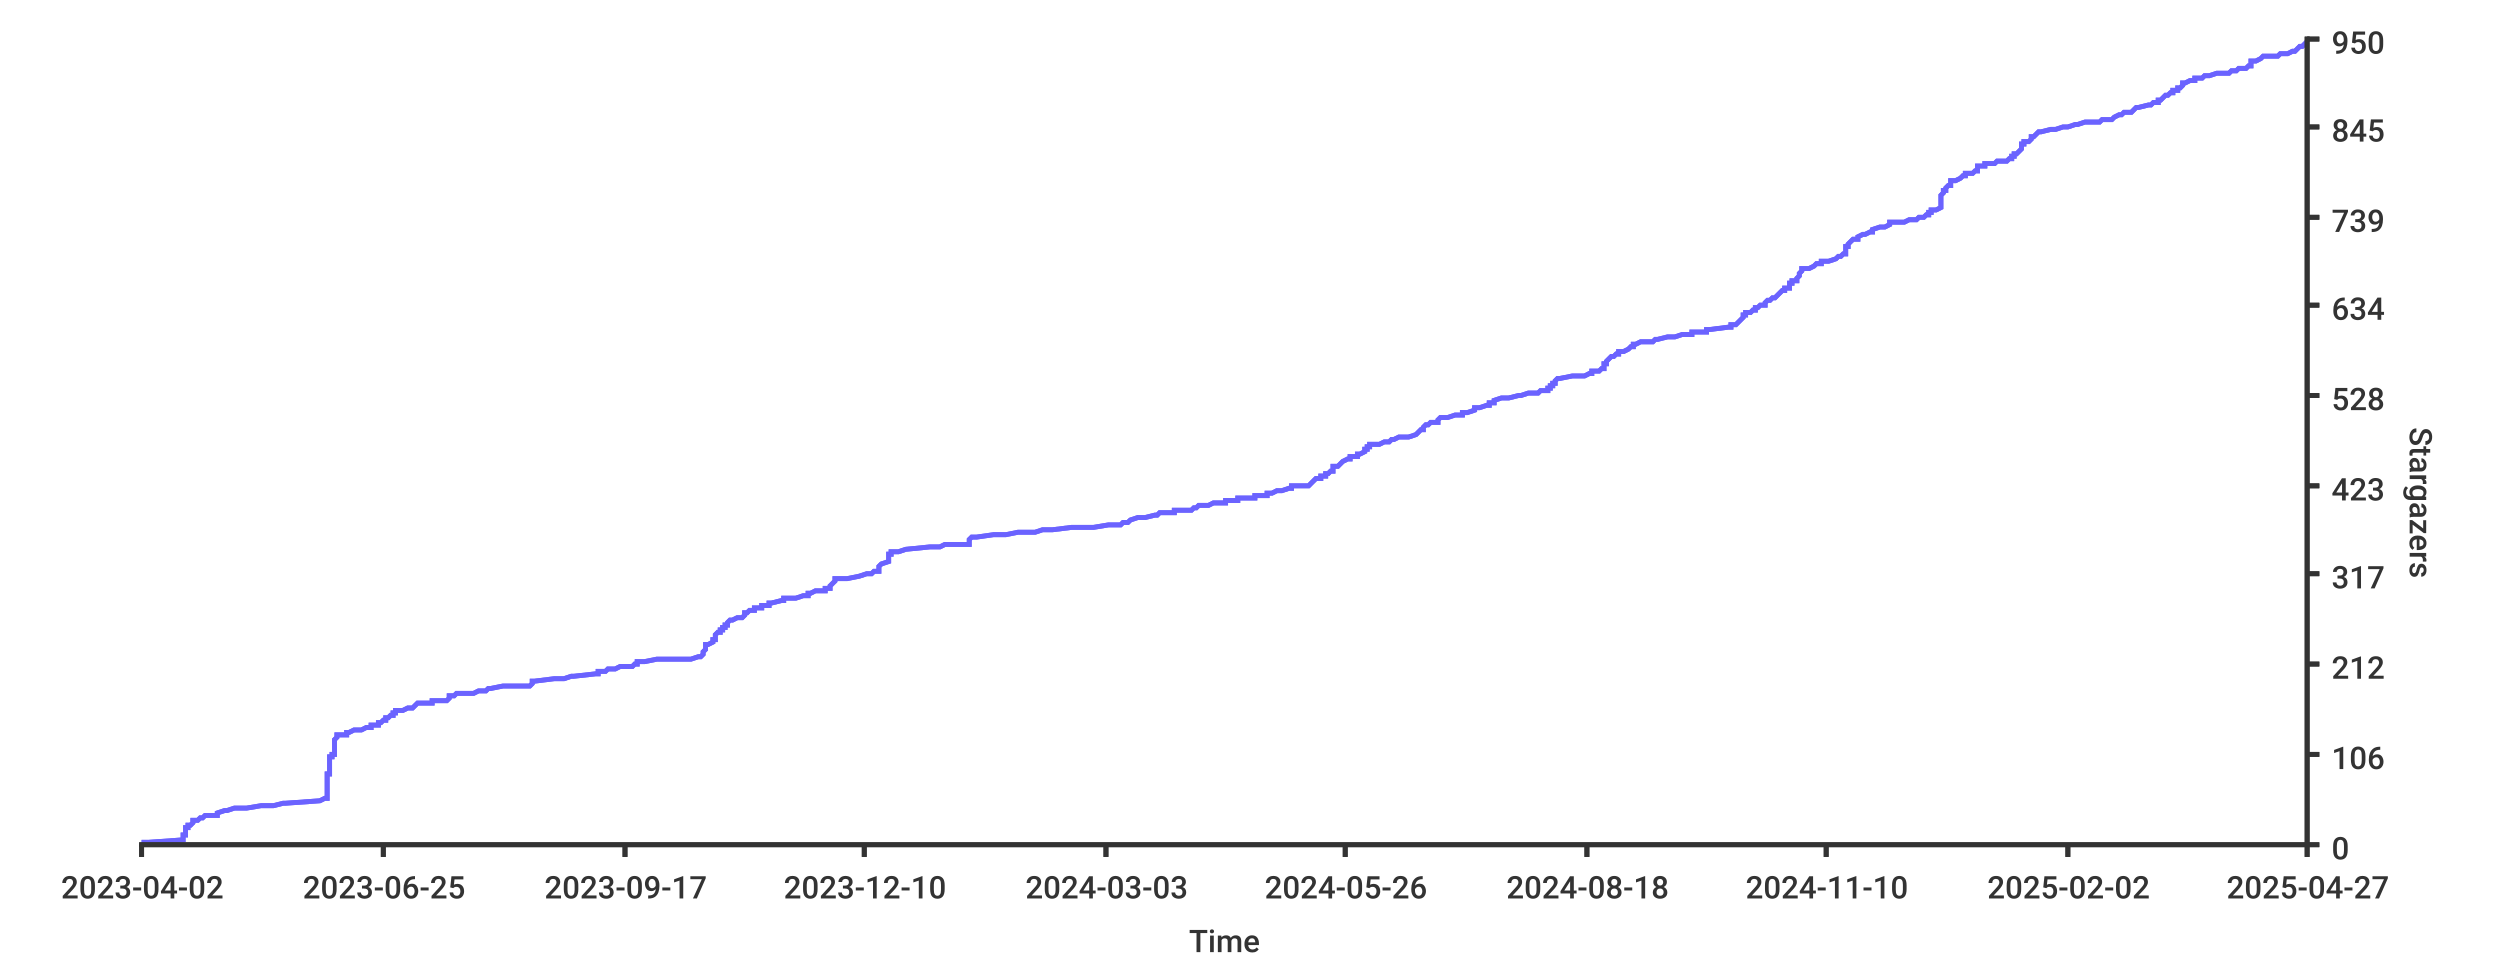
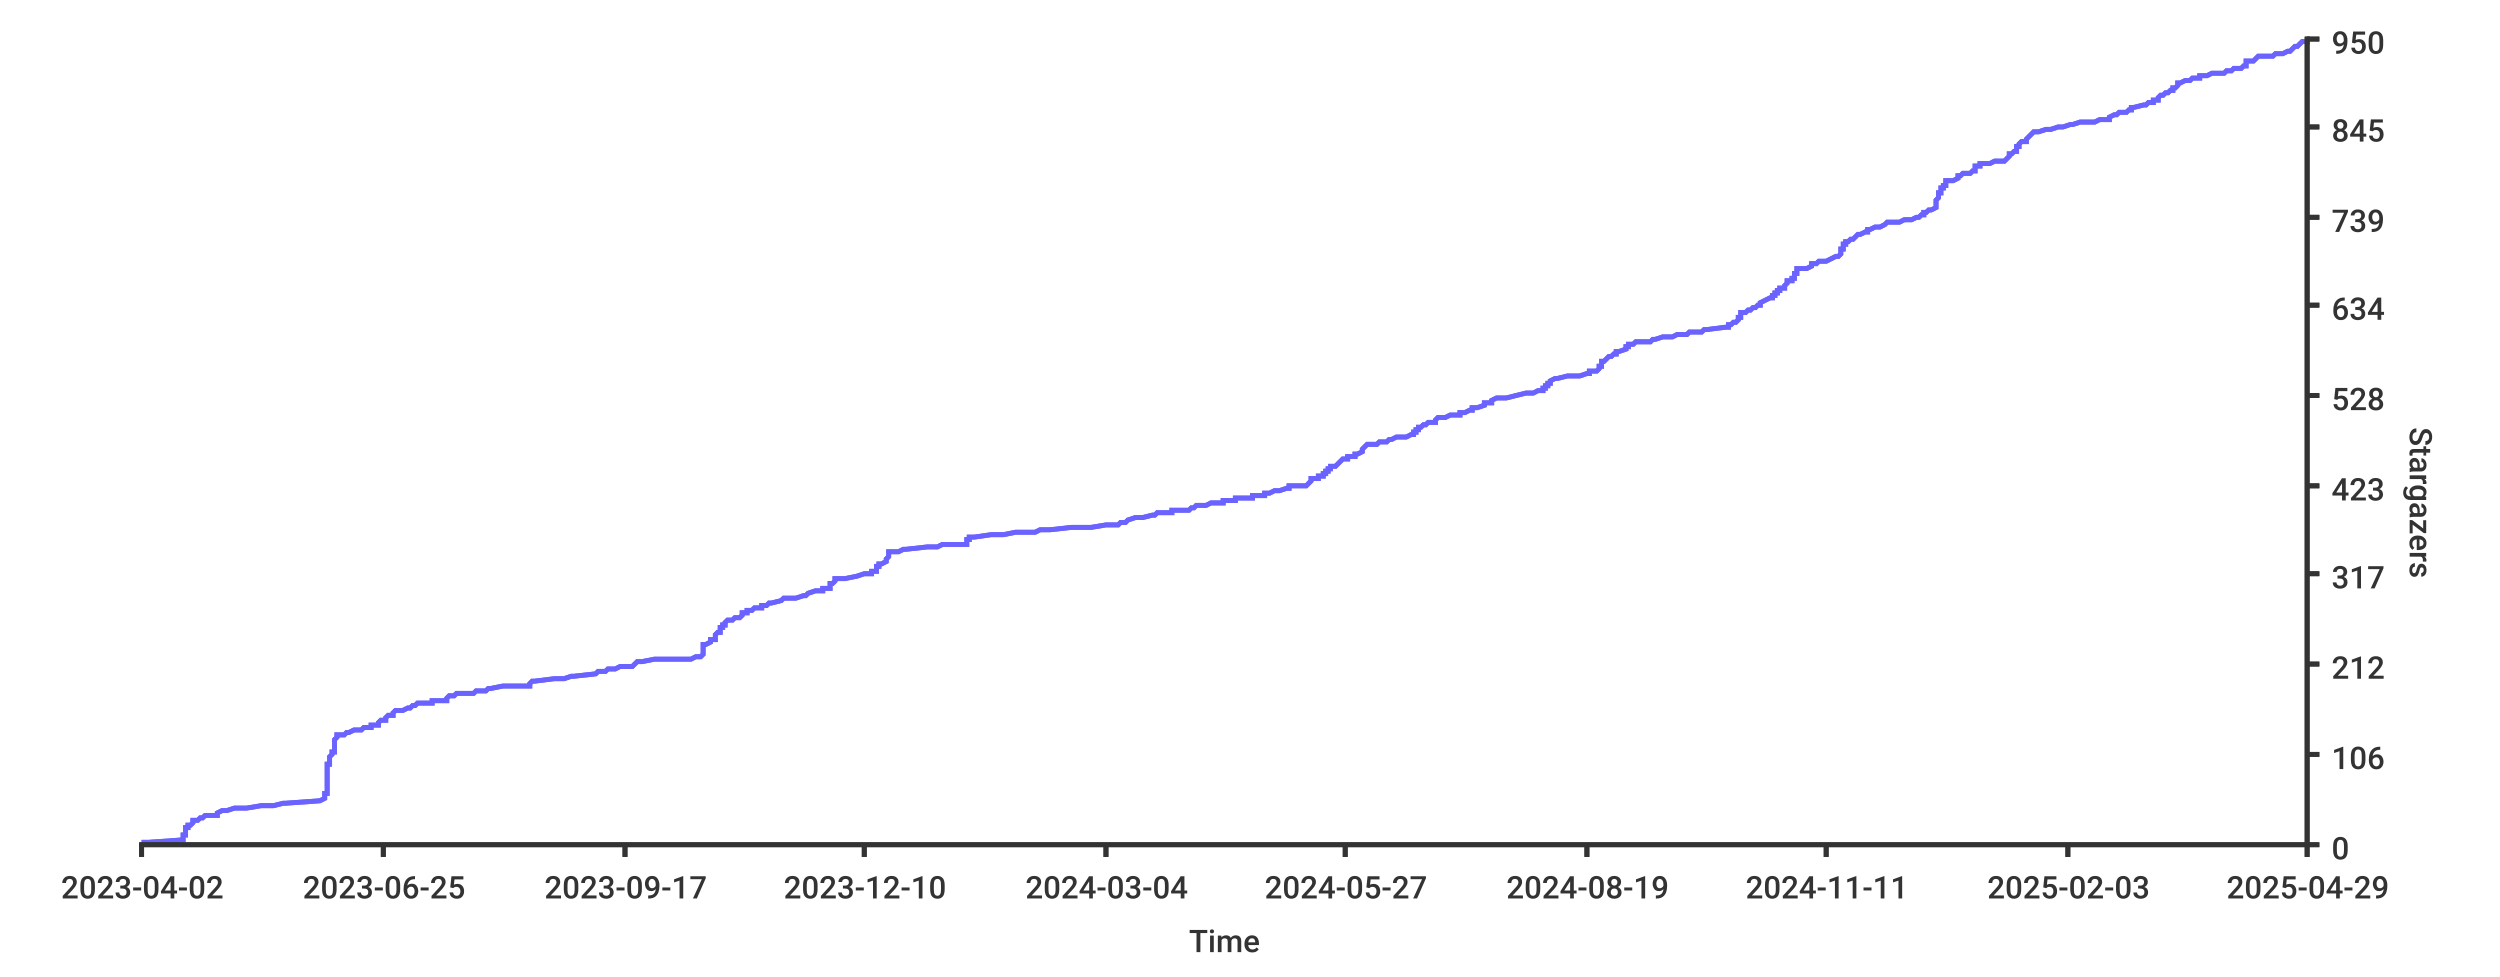
- <svg xmlns="http://www.w3.org/2000/svg" height="400px" width="1024px">
+ <svg xmlns="http://www.w3.org/2000/svg" width="1024px" height="400px">
  <style type="text/css">
path { fill: none; stroke: rgb(51,51,51); }
path.series { stroke: #6b63ff; }
rect.background { fill: rgb(255,255,255); stroke: none; }

text {
	stroke-width: 0;
	stroke: none;
	fill: rgba(51,51,51,1.0);
	font-size: 12.8px;
	font-family: 'Roboto Medium', sans-serif;
}
</style>
-   <rect y="0" width="1024px" height="400px" class="background" rx="8" x="0" />
-   <rect y="0" width="1024px" height="400px" class="background" rx="8" x="0" />
-   <path stroke-width="2" class="series" d="M 58 345 L 61 345 L 75 344 L 75 344 L 75 344 L 75 343 L 75 343 L 75 343 L 75 342 L 75 342 L 76 342 L 76 341 L 76 341 L 76 341 L 76 340 L 76 340 L 76 340 L 76 339 L 76 339 L 77 339 L 77 338 L 77 338 L 78 338 L 79 337 L 79 337 L 79 336 L 80 336 L 81 336 L 82 335 L 82 335 L 83 335 L 84 334 L 89 334 L 89 334 L 89 333 L 89 333 L 89 333 L 92 332 L 93 332 L 93 332 L 96 331 L 99 331 L 101 331 L 107 330 L 109 330 L 112 330 L 116 329 L 117 329 L 131 328 L 131 328 L 131 328 L 133 327 L 134 327 L 134 327 L 134 326 L 134 326 L 134 326 L 134 325 L 134 325 L 134 325 L 134 324 L 134 324 L 134 324 L 134 323 L 134 323 L 134 323 L 134 322 L 134 322 L 134 322 L 134 321 L 134 321 L 134 320 L 134 320 L 134 320 L 134 319 L 134 319 L 134 319 L 134 318 L 134 318 L 134 318 L 134 317 L 135 317 L 135 317 L 135 316 L 135 316 L 135 316 L 135 315 L 135 315 L 135 315 L 135 314 L 135 314 L 135 314 L 135 313 L 135 313 L 135 313 L 135 312 L 135 312 L 135 311 L 135 311 L 135 311 L 135 310 L 136 310 L 136 310 L 136 309 L 136 309 L 137 309 L 137 308 L 137 308 L 137 308 L 137 307 L 137 307 L 137 307 L 137 306 L 137 306 L 137 306 L 137 305 L 137 305 L 137 305 L 137 304 L 137 304 L 137 303 L 137 303 L 137 303 L 138 302 L 138 302 L 138 302 L 138 301 L 141 301 L 142 301 L 142 300 L 143 300 L 143 300 L 145 299 L 147 299 L 148 299 L 150 298 L 150 298 L 152 298 L 152 297 L 153 297 L 155 297 L 155 296 L 156 296 L 157 295 L 157 295 L 158 295 L 158 294 L 158 294 L 159 294 L 160 293 L 161 293 L 161 293 L 161 292 L 162 292 L 162 292 L 162 291 L 164 291 L 165 291 L 167 290 L 168 290 L 169 290 L 170 289 L 170 289 L 170 289 L 171 288 L 177 288 L 177 287 L 178 287 L 183 287 L 184 286 L 184 286 L 184 286 L 184 285 L 185 285 L 186 285 L 187 284 L 188 284 L 194 284 L 196 283 L 197 283 L 199 283 L 200 282 L 201 282 L 201 282 L 206 281 L 211 281 L 217 281 L 218 280 L 218 280 L 218 280 L 218 279 L 219 279 L 227 278 L 231 278 L 231 278 L 234 277 L 235 277 L 235 277 L 244 276 L 244 276 L 245 276 L 245 275 L 246 275 L 248 275 L 249 274 L 251 274 L 252 274 L 254 273 L 259 273 L 259 273 L 260 272 L 260 272 L 261 272 L 261 271 L 264 271 L 269 270 L 279 270 L 283 270 L 286 269 L 286 269 L 287 269 L 288 268 L 288 268 L 288 268 L 288 267 L 288 267 L 288 267 L 289 266 L 289 266 L 289 266 L 289 265 L 289 265 L 289 265 L 289 264 L 289 264 L 290 264 L 292 263 L 292 263 L 292 262 L 292 262 L 293 262 L 293 261 L 293 261 L 293 261 L 293 260 L 293 260 L 293 260 L 294 259 L 295 259 L 295 259 L 295 258 L 295 258 L 296 258 L 296 257 L 296 257 L 297 257 L 297 256 L 297 256 L 298 256 L 298 255 L 298 255 L 299 254 L 300 254 L 300 254 L 302 253 L 304 253 L 304 253 L 305 252 L 305 252 L 305 252 L 305 251 L 305 251 L 306 251 L 307 250 L 309 250 L 309 250 L 309 249 L 311 249 L 312 249 L 312 248 L 315 248 L 315 248 L 315 247 L 316 247 L 316 247 L 320 246 L 321 246 L 321 245 L 325 245 L 326 245 L 329 244 L 330 244 L 331 244 L 331 243 L 332 243 L 332 243 L 334 242 L 336 242 L 338 242 L 338 241 L 339 241 L 340 241 L 340 240 L 340 240 L 340 240 L 341 239 L 341 239 L 341 239 L 342 238 L 342 238 L 342 237 L 343 237 L 347 237 L 352 236 L 352 236 L 352 236 L 355 235 L 357 235 L 357 235 L 358 234 L 359 234 L 360 234 L 360 233 L 360 233 L 360 233 L 360 232 L 360 232 L 360 232 L 361 231 L 361 231 L 361 231 L 364 230 L 364 230 L 364 229 L 364 229 L 364 229 L 364 228 L 364 228 L 364 228 L 364 227 L 364 227 L 365 227 L 365 226 L 365 226 L 368 226 L 371 225 L 371 225 L 371 225 L 381 224 L 382 224 L 385 224 L 387 223 L 395 223 L 397 223 L 397 222 L 397 222 L 397 221 L 397 221 L 397 221 L 398 220 L 399 220 L 400 220 L 407 219 L 409 219 L 412 219 L 417 218 L 421 218 L 424 218 L 427 217 L 431 217 L 431 217 L 439 216 L 448 216 L 448 216 L 454 215 L 454 215 L 459 215 L 460 214 L 462 214 L 462 214 L 463 213 L 463 213 L 466 212 L 467 212 L 469 212 L 473 211 L 473 211 L 474 211 L 475 210 L 478 210 L 481 210 L 481 209 L 485 209 L 488 209 L 489 208 L 489 208 L 490 208 L 491 207 L 492 207 L 495 207 L 497 206 L 500 206 L 502 206 L 502 205 L 507 205 L 507 204 L 510 204 L 514 204 L 514 203 L 519 203 L 519 203 L 519 202 L 521 202 L 521 202 L 523 201 L 523 201 L 525 201 L 528 200 L 529 200 L 529 200 L 529 199 L 536 199 L 536 199 L 537 198 L 537 198 L 537 198 L 538 197 L 538 197 L 539 196 L 539 196 L 541 196 L 541 195 L 542 195 L 543 195 L 543 194 L 544 194 L 544 194 L 545 193 L 545 193 L 546 193 L 546 192 L 546 192 L 546 192 L 546 191 L 547 191 L 548 191 L 549 190 L 549 190 L 549 190 L 550 189 L 550 189 L 552 188 L 553 188 L 553 188 L 553 187 L 555 187 L 556 187 L 556 186 L 556 186 L 557 186 L 559 185 L 559 185 L 559 185 L 559 184 L 559 184 L 560 184 L 560 183 L 560 183 L 561 183 L 561 182 L 564 182 L 565 182 L 567 181 L 567 181 L 569 181 L 570 180 L 571 180 L 573 179 L 575 179 L 577 179 L 580 178 L 580 178 L 580 178 L 581 177 L 581 177 L 581 177 L 582 176 L 582 176 L 583 176 L 583 175 L 583 175 L 583 175 L 584 174 L 585 174 L 585 174 L 586 173 L 586 173 L 589 173 L 589 172 L 589 172 L 590 171 L 591 171 L 593 171 L 596 170 L 599 170 L 599 170 L 599 169 L 599 169 L 601 169 L 604 168 L 604 168 L 604 168 L 604 167 L 605 167 L 606 167 L 609 166 L 610 166 L 610 166 L 610 165 L 611 165 L 612 165 L 612 164 L 612 164 L 615 163 L 618 163 L 618 163 L 622 162 L 622 162 L 623 162 L 626 161 L 627 161 L 630 161 L 631 160 L 633 160 L 634 160 L 634 159 L 634 159 L 635 159 L 635 158 L 635 158 L 636 158 L 636 157 L 636 157 L 637 157 L 637 156 L 637 156 L 638 155 L 639 155 L 639 155 L 644 154 L 644 154 L 649 154 L 651 153 L 651 153 L 652 153 L 652 152 L 655 152 L 655 152 L 656 151 L 656 151 L 657 151 L 657 150 L 657 150 L 657 150 L 657 149 L 658 149 L 658 149 L 658 148 L 658 148 L 658 148 L 659 147 L 659 147 L 660 146 L 661 146 L 661 146 L 662 145 L 663 145 L 663 145 L 663 144 L 664 144 L 665 144 L 667 143 L 667 143 L 667 143 L 668 142 L 668 142 L 669 142 L 669 141 L 669 141 L 670 141 L 672 140 L 674 140 L 677 140 L 678 139 L 679 139 L 683 138 L 686 138 L 686 138 L 689 137 L 693 137 L 693 137 L 693 136 L 698 136 L 699 136 L 699 135 L 700 135 L 700 135 L 708 134 L 709 134 L 709 134 L 709 133 L 710 133 L 711 133 L 712 132 L 712 132 L 712 132 L 713 131 L 713 131 L 714 130 L 714 130 L 714 130 L 714 129 L 714 129 L 715 129 L 715 128 L 715 128 L 717 128 L 718 127 L 719 127 L 719 127 L 719 126 L 720 126 L 720 126 L 721 125 L 722 125 L 723 125 L 723 124 L 723 124 L 723 124 L 724 123 L 725 123 L 726 122 L 726 122 L 727 122 L 728 121 L 728 121 L 728 121 L 729 120 L 729 120 L 729 120 L 730 119 L 730 119 L 731 119 L 731 118 L 732 118 L 733 118 L 733 117 L 733 117 L 733 117 L 733 116 L 734 116 L 734 116 L 734 115 L 735 115 L 736 115 L 736 114 L 736 114 L 737 113 L 737 113 L 737 113 L 737 112 L 737 112 L 737 112 L 738 111 L 738 111 L 738 111 L 738 110 L 740 110 L 741 110 L 743 109 L 743 109 L 743 109 L 744 108 L 745 108 L 746 108 L 746 107 L 747 107 L 749 107 L 752 106 L 752 106 L 753 105 L 754 105 L 754 105 L 755 104 L 755 104 L 756 104 L 756 103 L 756 103 L 756 103 L 756 102 L 756 102 L 756 102 L 756 101 L 757 101 L 757 101 L 757 100 L 757 100 L 757 100 L 758 99 L 758 99 L 758 99 L 759 98 L 761 98 L 761 97 L 761 97 L 761 97 L 763 96 L 763 96 L 764 96 L 766 95 L 767 95 L 767 95 L 767 94 L 767 94 L 767 94 L 770 93 L 772 93 L 772 93 L 774 92 L 774 92 L 774 92 L 774 91 L 775 91 L 780 91 L 782 90 L 785 90 L 786 89 L 787 89 L 788 89 L 789 88 L 789 88 L 790 88 L 790 87 L 790 87 L 791 87 L 791 86 L 792 86 L 793 86 L 795 85 L 795 85 L 795 85 L 795 84 L 795 84 L 795 84 L 795 83 L 795 83 L 795 83 L 795 82 L 795 82 L 795 82 L 795 81 L 795 81 L 795 80 L 795 80 L 795 80 L 796 79 L 796 79 L 796 79 L 796 78 L 797 78 L 797 78 L 797 77 L 797 77 L 797 77 L 798 76 L 799 76 L 799 76 L 799 75 L 799 75 L 799 75 L 799 74 L 800 74 L 801 74 L 803 73 L 803 73 L 804 72 L 805 72 L 805 72 L 805 71 L 806 71 L 808 71 L 809 70 L 810 70 L 810 70 L 810 69 L 810 69 L 810 69 L 810 68 L 810 68 L 813 68 L 813 67 L 813 67 L 817 67 L 818 66 L 820 66 L 822 66 L 823 65 L 824 65 L 824 64 L 824 64 L 825 64 L 825 63 L 825 63 L 826 63 L 827 62 L 827 62 L 827 62 L 828 61 L 828 61 L 828 61 L 828 60 L 828 60 L 828 60 L 828 59 L 829 59 L 829 59 L 829 58 L 831 58 L 831 58 L 832 57 L 832 57 L 832 56 L 833 56 L 833 56 L 834 55 L 834 55 L 834 55 L 835 54 L 835 54 L 836 54 L 840 53 L 841 53 L 842 53 L 845 52 L 846 52 L 847 52 L 850 51 L 850 51 L 851 51 L 854 50 L 859 50 L 860 50 L 861 49 L 863 49 L 865 49 L 866 48 L 866 48 L 868 47 L 868 47 L 869 47 L 870 46 L 872 46 L 873 46 L 874 45 L 874 45 L 874 45 L 875 44 L 875 44 L 876 44 L 880 43 L 880 43 L 881 43 L 882 42 L 882 42 L 884 42 L 884 41 L 885 41 L 885 41 L 886 40 L 886 40 L 887 39 L 888 39 L 888 39 L 889 38 L 890 38 L 890 38 L 890 37 L 891 37 L 892 37 L 892 36 L 892 36 L 893 36 L 894 35 L 894 35 L 894 35 L 894 34 L 894 34 L 895 34 L 897 33 L 898 33 L 899 33 L 899 32 L 902 32 L 903 31 L 905 31 L 905 31 L 908 30 L 910 30 L 913 30 L 914 29 L 915 29 L 916 29 L 917 28 L 920 28 L 920 28 L 921 27 L 922 27 L 922 27 L 922 26 L 922 26 L 922 26 L 922 25 L 923 25 L 924 25 L 926 24 L 926 24 L 927 23 L 927 23 L 933 23 L 934 22 L 935 22 L 937 22 L 939 21 L 940 21 L 940 21 L 941 20 L 941 20 L 941 20 L 942 19 L 943 19 L 943 19 L 944 18 L 944 18 L 944 18 L 945 17 L 945 17" />
-   <path stroke-width="2" class="series" d="M 58 345 L 61 345 L 75 344 L 75 344 L 75 344 L 75 343 L 75 343 L 75 343 L 75 342 L 75 342 L 76 342 L 76 341 L 76 341 L 76 341 L 76 340 L 76 340 L 76 340 L 76 339 L 76 339 L 77 339 L 77 338 L 77 338 L 78 338 L 79 337 L 79 337 L 79 336 L 80 336 L 81 336 L 82 335 L 82 335 L 83 335 L 84 334 L 89 334 L 89 334 L 89 333 L 89 333 L 89 333 L 92 332 L 93 332 L 93 332 L 96 331 L 99 331 L 101 331 L 107 330 L 109 330 L 112 330 L 116 329 L 117 329 L 131 328 L 131 328 L 131 328 L 133 327 L 134 327 L 134 327 L 134 326 L 134 326 L 134 326 L 134 325 L 134 325 L 134 325 L 134 324 L 134 324 L 134 324 L 134 323 L 134 323 L 134 323 L 134 322 L 134 322 L 134 322 L 134 321 L 134 321 L 134 320 L 134 320 L 134 320 L 134 319 L 134 319 L 134 319 L 134 318 L 134 318 L 134 318 L 134 317 L 135 317 L 135 317 L 135 316 L 135 316 L 135 316 L 135 315 L 135 315 L 135 315 L 135 314 L 135 314 L 135 314 L 135 313 L 135 313 L 135 313 L 135 312 L 135 312 L 135 311 L 135 311 L 135 311 L 135 310 L 136 310 L 136 310 L 136 309 L 136 309 L 137 309 L 137 308 L 137 308 L 137 308 L 137 307 L 137 307 L 137 307 L 137 306 L 137 306 L 137 306 L 137 305 L 137 305 L 137 305 L 137 304 L 137 304 L 137 303 L 137 303 L 137 303 L 138 302 L 138 302 L 138 302 L 138 301 L 141 301 L 142 301 L 142 300 L 143 300 L 143 300 L 145 299 L 147 299 L 148 299 L 150 298 L 150 298 L 152 298 L 152 297 L 153 297 L 155 297 L 155 296 L 156 296 L 157 295 L 157 295 L 158 295 L 158 294 L 158 294 L 159 294 L 160 293 L 161 293 L 161 293 L 161 292 L 162 292 L 162 292 L 162 291 L 164 291 L 165 291 L 167 290 L 168 290 L 169 290 L 170 289 L 170 289 L 170 289 L 171 288 L 177 288 L 177 287 L 178 287 L 183 287 L 184 286 L 184 286 L 184 286 L 184 285 L 185 285 L 186 285 L 187 284 L 188 284 L 194 284 L 196 283 L 197 283 L 199 283 L 200 282 L 201 282 L 201 282 L 206 281 L 211 281 L 217 281 L 218 280 L 218 280 L 218 280 L 218 279 L 219 279 L 227 278 L 231 278 L 231 278 L 234 277 L 235 277 L 235 277 L 244 276 L 244 276 L 245 276 L 245 275 L 246 275 L 248 275 L 249 274 L 251 274 L 252 274 L 254 273 L 259 273 L 259 273 L 260 272 L 260 272 L 261 272 L 261 271 L 264 271 L 269 270 L 279 270 L 283 270 L 286 269 L 286 269 L 287 269 L 288 268 L 288 268 L 288 268 L 288 267 L 288 267 L 288 267 L 289 266 L 289 266 L 289 266 L 289 265 L 289 265 L 289 265 L 289 264 L 289 264 L 290 264 L 292 263 L 292 263 L 292 262 L 292 262 L 293 262 L 293 261 L 293 261 L 293 261 L 293 260 L 293 260 L 293 260 L 294 259 L 295 259 L 295 259 L 295 258 L 295 258 L 296 258 L 296 257 L 296 257 L 297 257 L 297 256 L 297 256 L 298 256 L 298 255 L 298 255 L 299 254 L 300 254 L 300 254 L 302 253 L 304 253 L 304 253 L 305 252 L 305 252 L 305 252 L 305 251 L 305 251 L 306 251 L 307 250 L 309 250 L 309 250 L 309 249 L 311 249 L 312 249 L 312 248 L 315 248 L 315 248 L 315 247 L 316 247 L 316 247 L 320 246 L 321 246 L 321 245 L 325 245 L 326 245 L 329 244 L 330 244 L 331 244 L 331 243 L 332 243 L 332 243 L 334 242 L 336 242 L 338 242 L 338 241 L 339 241 L 340 241 L 340 240 L 340 240 L 340 240 L 341 239 L 341 239 L 341 239 L 342 238 L 342 238 L 342 237 L 343 237 L 347 237 L 352 236 L 352 236 L 352 236 L 355 235 L 357 235 L 357 235 L 358 234 L 359 234 L 360 234 L 360 233 L 360 233 L 360 233 L 360 232 L 360 232 L 360 232 L 361 231 L 361 231 L 361 231 L 364 230 L 364 230 L 364 229 L 364 229 L 364 229 L 364 228 L 364 228 L 364 228 L 364 227 L 364 227 L 365 227 L 365 226 L 365 226 L 368 226 L 371 225 L 371 225 L 371 225 L 381 224 L 382 224 L 385 224 L 387 223 L 395 223 L 397 223 L 397 222 L 397 222 L 397 221 L 397 221 L 397 221 L 398 220 L 399 220 L 400 220 L 407 219 L 409 219 L 412 219 L 417 218 L 421 218 L 424 218 L 427 217 L 431 217 L 431 217 L 439 216 L 448 216 L 448 216 L 454 215 L 454 215 L 459 215 L 460 214 L 462 214 L 462 214 L 463 213 L 463 213 L 466 212 L 467 212 L 469 212 L 473 211 L 473 211 L 474 211 L 475 210 L 478 210 L 481 210 L 481 209 L 485 209 L 488 209 L 489 208 L 489 208 L 490 208 L 491 207 L 492 207 L 495 207 L 497 206 L 500 206 L 502 206 L 502 205 L 507 205 L 507 204 L 510 204 L 514 204 L 514 203 L 519 203 L 519 203 L 519 202 L 521 202 L 521 202 L 523 201 L 523 201 L 525 201 L 528 200 L 529 200 L 529 200 L 529 199 L 536 199 L 536 199 L 537 198 L 537 198 L 537 198 L 538 197 L 538 197 L 539 196 L 539 196 L 541 196 L 541 195 L 542 195 L 543 195 L 543 194 L 544 194 L 544 194 L 545 193 L 545 193 L 546 193 L 546 192 L 546 192 L 546 192 L 546 191 L 547 191 L 548 191 L 549 190 L 549 190 L 549 190 L 550 189 L 550 189 L 552 188 L 553 188 L 553 188 L 553 187 L 555 187 L 556 187 L 556 186 L 556 186 L 557 186 L 559 185 L 559 185 L 559 185 L 559 184 L 559 184 L 560 184 L 560 183 L 560 183 L 561 183 L 561 182 L 564 182 L 565 182 L 567 181 L 567 181 L 569 181 L 570 180 L 571 180 L 573 179 L 575 179 L 577 179 L 580 178 L 580 178 L 580 178 L 581 177 L 581 177 L 581 177 L 582 176 L 582 176 L 583 176 L 583 175 L 583 175 L 583 175 L 584 174 L 585 174 L 585 174 L 586 173 L 586 173 L 589 173 L 589 172 L 589 172 L 590 171 L 591 171 L 593 171 L 596 170 L 599 170 L 599 170 L 599 169 L 599 169 L 601 169 L 604 168 L 604 168 L 604 168 L 604 167 L 605 167 L 606 167 L 609 166 L 610 166 L 610 166 L 610 165 L 611 165 L 612 165 L 612 164 L 612 164 L 615 163 L 618 163 L 618 163 L 622 162 L 622 162 L 623 162 L 626 161 L 627 161 L 630 161 L 631 160 L 633 160 L 634 160 L 634 159 L 634 159 L 635 159 L 635 158 L 635 158 L 636 158 L 636 157 L 636 157 L 637 157 L 637 156 L 637 156 L 638 155 L 639 155 L 639 155 L 644 154 L 644 154 L 649 154 L 651 153 L 651 153 L 652 153 L 652 152 L 655 152 L 655 152 L 656 151 L 656 151 L 657 151 L 657 150 L 657 150 L 657 150 L 657 149 L 658 149 L 658 149 L 658 148 L 658 148 L 658 148 L 659 147 L 659 147 L 660 146 L 661 146 L 661 146 L 662 145 L 663 145 L 663 145 L 663 144 L 664 144 L 665 144 L 667 143 L 667 143 L 667 143 L 668 142 L 668 142 L 669 142 L 669 141 L 669 141 L 670 141 L 672 140 L 674 140 L 677 140 L 678 139 L 679 139 L 683 138 L 686 138 L 686 138 L 689 137 L 693 137 L 693 137 L 693 136 L 698 136 L 699 136 L 699 135 L 700 135 L 700 135 L 708 134 L 709 134 L 709 134 L 709 133 L 710 133 L 711 133 L 712 132 L 712 132 L 712 132 L 713 131 L 713 131 L 714 130 L 714 130 L 714 130 L 714 129 L 714 129 L 715 129 L 715 128 L 715 128 L 717 128 L 718 127 L 719 127 L 719 127 L 719 126 L 720 126 L 720 126 L 721 125 L 722 125 L 723 125 L 723 124 L 723 124 L 723 124 L 724 123 L 725 123 L 726 122 L 726 122 L 727 122 L 728 121 L 728 121 L 728 121 L 729 120 L 729 120 L 729 120 L 730 119 L 730 119 L 731 119 L 731 118 L 732 118 L 733 118 L 733 117 L 733 117 L 733 117 L 733 116 L 734 116 L 734 116 L 734 115 L 735 115 L 736 115 L 736 114 L 736 114 L 737 113 L 737 113 L 737 113 L 737 112 L 737 112 L 737 112 L 738 111 L 738 111 L 738 111 L 738 110 L 740 110 L 741 110 L 743 109 L 743 109 L 743 109 L 744 108 L 745 108 L 746 108 L 746 107 L 747 107 L 749 107 L 752 106 L 752 106 L 753 105 L 754 105 L 754 105 L 755 104 L 755 104 L 756 104 L 756 103 L 756 103 L 756 103 L 756 102 L 756 102 L 756 102 L 756 101 L 757 101 L 757 101 L 757 100 L 757 100 L 757 100 L 758 99 L 758 99 L 758 99 L 759 98 L 761 98 L 761 97 L 761 97 L 761 97 L 763 96 L 763 96 L 764 96 L 766 95 L 767 95 L 767 95 L 767 94 L 767 94 L 767 94 L 770 93 L 772 93 L 772 93 L 774 92 L 774 92 L 774 92 L 774 91 L 775 91 L 780 91 L 782 90 L 785 90 L 786 89 L 787 89 L 788 89 L 789 88 L 789 88 L 790 88 L 790 87 L 790 87 L 791 87 L 791 86 L 792 86 L 793 86 L 795 85 L 795 85 L 795 85 L 795 84 L 795 84 L 795 84 L 795 83 L 795 83 L 795 83 L 795 82 L 795 82 L 795 82 L 795 81 L 795 81 L 795 80 L 795 80 L 795 80 L 796 79 L 796 79 L 796 79 L 796 78 L 797 78 L 797 78 L 797 77 L 797 77 L 797 77 L 798 76 L 799 76 L 799 76 L 799 75 L 799 75 L 799 75 L 799 74 L 800 74 L 801 74 L 803 73 L 803 73 L 804 72 L 805 72 L 805 72 L 805 71 L 806 71 L 808 71 L 809 70 L 810 70 L 810 70 L 810 69 L 810 69 L 810 69 L 810 68 L 810 68 L 813 68 L 813 67 L 813 67 L 817 67 L 818 66 L 820 66 L 822 66 L 823 65 L 824 65 L 824 64 L 824 64 L 825 64 L 825 63 L 825 63 L 826 63 L 827 62 L 827 62 L 827 62 L 828 61 L 828 61 L 828 61 L 828 60 L 828 60 L 828 60 L 828 59 L 829 59 L 829 59 L 829 58 L 831 58 L 831 58 L 832 57 L 832 57 L 832 56 L 833 56 L 833 56 L 834 55 L 834 55 L 834 55 L 835 54 L 835 54 L 836 54 L 840 53 L 841 53 L 842 53 L 845 52 L 846 52 L 847 52 L 850 51 L 850 51 L 851 51 L 854 50 L 859 50 L 860 50 L 861 49 L 863 49 L 865 49 L 866 48 L 866 48 L 868 47 L 868 47 L 869 47 L 870 46 L 872 46 L 873 46 L 874 45 L 874 45 L 874 45 L 875 44 L 875 44 L 876 44 L 880 43 L 880 43 L 881 43 L 882 42 L 882 42 L 884 42 L 884 41 L 885 41 L 885 41 L 886 40 L 886 40 L 887 39 L 888 39 L 888 39 L 889 38 L 890 38 L 890 38 L 890 37 L 891 37 L 892 37 L 892 36 L 892 36 L 893 36 L 894 35 L 894 35 L 894 35 L 894 34 L 894 34 L 895 34 L 897 33 L 898 33 L 899 33 L 899 32 L 902 32 L 903 31 L 905 31 L 905 31 L 908 30 L 910 30 L 913 30 L 914 29 L 915 29 L 916 29 L 917 28 L 920 28 L 920 28 L 921 27 L 922 27 L 922 27 L 922 26 L 922 26 L 922 26 L 922 25 L 923 25 L 924 25 L 926 24 L 926 24 L 927 23 L 927 23 L 933 23 L 934 22 L 935 22 L 937 22 L 939 21 L 940 21 L 940 21 L 941 20 L 941 20 L 941 20 L 942 19 L 943 19 L 943 19 L 944 18 L 944 18 L 944 18 L 945 17 L 945 17" />
+   <rect rx="8" x="0" y="0" width="1024px" height="400px" class="background" />
+   <rect x="0" y="0" width="1024px" height="400px" class="background" rx="8" />
+   <path stroke-width="2" class="series" d="M 58 345 L 61 345 L 75 344 L 75 344 L 75 344 L 75 343 L 75 343 L 75 343 L 75 342 L 75 342 L 76 342 L 76 341 L 76 341 L 76 341 L 76 340 L 76 340 L 76 340 L 76 339 L 76 339 L 77 339 L 77 338 L 77 338 L 78 338 L 79 337 L 79 337 L 79 336 L 80 336 L 81 336 L 82 335 L 82 335 L 83 335 L 84 334 L 89 334 L 89 334 L 89 333 L 89 333 L 89 333 L 91 332 L 93 332 L 93 332 L 96 331 L 99 331 L 101 331 L 107 330 L 109 330 L 112 330 L 116 329 L 117 329 L 131 328 L 131 328 L 131 328 L 133 327 L 133 327 L 133 327 L 133 326 L 133 326 L 133 326 L 133 325 L 134 325 L 134 325 L 134 324 L 134 324 L 134 324 L 134 323 L 134 323 L 134 323 L 134 322 L 134 322 L 134 322 L 134 321 L 134 321 L 134 320 L 134 320 L 134 320 L 134 319 L 134 319 L 134 319 L 134 318 L 134 318 L 134 318 L 134 317 L 134 317 L 134 317 L 134 316 L 134 316 L 134 316 L 134 315 L 134 315 L 134 315 L 134 314 L 134 314 L 134 314 L 134 313 L 134 313 L 135 313 L 135 312 L 135 312 L 135 311 L 135 311 L 135 311 L 135 310 L 135 310 L 135 310 L 136 309 L 136 309 L 136 309 L 136 308 L 137 308 L 137 308 L 137 307 L 137 307 L 137 307 L 137 306 L 137 306 L 137 306 L 137 305 L 137 305 L 137 305 L 137 304 L 137 304 L 137 303 L 137 303 L 137 303 L 138 302 L 138 302 L 138 302 L 138 301 L 141 301 L 141 301 L 142 300 L 143 300 L 143 300 L 145 299 L 147 299 L 148 299 L 149 298 L 150 298 L 152 298 L 152 297 L 152 297 L 155 297 L 155 296 L 155 296 L 156 295 L 157 295 L 158 295 L 158 294 L 158 294 L 158 294 L 159 293 L 161 293 L 161 293 L 161 292 L 161 292 L 161 292 L 162 291 L 164 291 L 165 291 L 167 290 L 168 290 L 168 290 L 169 289 L 169 289 L 170 289 L 171 288 L 177 288 L 177 287 L 178 287 L 183 287 L 183 286 L 183 286 L 183 286 L 184 285 L 184 285 L 186 285 L 187 284 L 187 284 L 194 284 L 195 283 L 197 283 L 199 283 L 200 282 L 200 282 L 201 282 L 206 281 L 211 281 L 217 281 L 217 280 L 217 280 L 217 280 L 218 279 L 219 279 L 227 278 L 231 278 L 231 278 L 234 277 L 234 277 L 235 277 L 244 276 L 244 276 L 244 276 L 245 275 L 246 275 L 248 275 L 249 274 L 251 274 L 252 274 L 254 273 L 259 273 L 259 273 L 260 272 L 260 272 L 260 272 L 261 271 L 263 271 L 268 270 L 279 270 L 283 270 L 285 269 L 285 269 L 287 269 L 288 268 L 288 268 L 288 268 L 288 267 L 288 267 L 288 267 L 288 266 L 288 266 L 288 266 L 288 265 L 288 265 L 288 265 L 288 264 L 289 264 L 289 264 L 291 263 L 291 263 L 291 262 L 291 262 L 293 262 L 293 261 L 293 261 L 293 261 L 293 260 L 293 260 L 293 260 L 294 259 L 294 259 L 295 259 L 295 258 L 295 258 L 295 258 L 295 257 L 296 257 L 296 257 L 296 256 L 296 256 L 297 256 L 297 255 L 297 255 L 298 254 L 299 254 L 300 254 L 301 253 L 303 253 L 303 253 L 304 252 L 304 252 L 304 252 L 304 251 L 304 251 L 306 251 L 306 250 L 308 250 L 308 250 L 309 249 L 310 249 L 312 249 L 312 248 L 314 248 L 314 248 L 315 247 L 316 247 L 316 247 L 320 246 L 320 246 L 321 245 L 324 245 L 326 245 L 329 244 L 330 244 L 330 244 L 331 243 L 331 243 L 331 243 L 334 242 L 336 242 L 337 242 L 337 241 L 338 241 L 340 241 L 340 240 L 340 240 L 340 240 L 340 239 L 340 239 L 341 239 L 342 238 L 342 238 L 342 237 L 343 237 L 346 237 L 351 236 L 351 236 L 351 236 L 354 235 L 356 235 L 357 235 L 357 234 L 358 234 L 359 234 L 359 233 L 359 233 L 359 233 L 359 232 L 360 232 L 360 232 L 360 231 L 360 231 L 361 231 L 363 230 L 363 230 L 363 229 L 363 229 L 363 229 L 364 228 L 364 228 L 364 228 L 364 227 L 364 227 L 364 227 L 364 226 L 364 226 L 368 226 L 370 225 L 370 225 L 371 225 L 380 224 L 381 224 L 384 224 L 386 223 L 394 223 L 396 223 L 396 222 L 396 222 L 396 221 L 397 221 L 397 221 L 397 220 L 398 220 L 399 220 L 406 219 L 408 219 L 411 219 L 416 218 L 420 218 L 424 218 L 426 217 L 430 217 L 430 217 L 439 216 L 447 216 L 447 216 L 453 215 L 453 215 L 458 215 L 459 214 L 461 214 L 461 214 L 462 213 L 462 213 L 465 212 L 466 212 L 468 212 L 472 211 L 472 211 L 473 211 L 474 210 L 477 210 L 480 210 L 480 209 L 484 209 L 487 209 L 488 208 L 488 208 L 489 208 L 490 207 L 491 207 L 494 207 L 496 206 L 499 206 L 501 206 L 501 205 L 506 205 L 506 204 L 509 204 L 513 204 L 513 203 L 518 203 L 518 203 L 518 202 L 520 202 L 520 202 L 522 201 L 522 201 L 524 201 L 527 200 L 527 200 L 528 200 L 528 199 L 535 199 L 535 199 L 536 198 L 536 198 L 536 198 L 537 197 L 537 197 L 537 196 L 538 196 L 540 196 L 540 195 L 541 195 L 542 195 L 542 194 L 543 194 L 543 194 L 543 193 L 544 193 L 544 193 L 544 192 L 545 192 L 545 192 L 545 191 L 546 191 L 547 191 L 548 190 L 548 190 L 548 190 L 549 189 L 549 189 L 550 188 L 552 188 L 552 188 L 552 187 L 553 187 L 555 187 L 555 186 L 555 186 L 556 186 L 558 185 L 558 185 L 558 185 L 558 184 L 558 184 L 558 184 L 559 183 L 559 183 L 559 183 L 560 182 L 563 182 L 564 182 L 565 181 L 566 181 L 568 181 L 569 180 L 570 180 L 572 179 L 574 179 L 576 179 L 578 178 L 579 178 L 579 178 L 579 177 L 580 177 L 580 177 L 580 176 L 580 176 L 581 176 L 581 175 L 582 175 L 582 175 L 583 174 L 584 174 L 584 174 L 585 173 L 585 173 L 588 173 L 588 172 L 588 172 L 589 171 L 590 171 L 592 171 L 594 170 L 598 170 L 598 170 L 598 169 L 598 169 L 600 169 L 602 168 L 603 168 L 603 168 L 603 167 L 603 167 L 605 167 L 608 166 L 608 166 L 608 166 L 608 165 L 610 165 L 611 165 L 611 164 L 611 164 L 613 163 L 617 163 L 617 163 L 621 162 L 621 162 L 621 162 L 625 161 L 626 161 L 628 161 L 630 160 L 631 160 L 632 160 L 632 159 L 633 159 L 633 159 L 633 158 L 633 158 L 634 158 L 634 157 L 635 157 L 635 157 L 635 156 L 635 156 L 637 155 L 638 155 L 638 155 L 642 154 L 643 154 L 647 154 L 650 153 L 650 153 L 651 153 L 651 152 L 653 152 L 654 152 L 655 151 L 655 151 L 655 151 L 655 150 L 655 150 L 656 150 L 656 149 L 656 149 L 656 149 L 656 148 L 656 148 L 657 148 L 658 147 L 658 147 L 659 146 L 659 146 L 660 146 L 661 145 L 661 145 L 662 145 L 662 144 L 662 144 L 663 144 L 666 143 L 666 143 L 666 143 L 666 142 L 666 142 L 667 142 L 667 141 L 667 141 L 669 141 L 670 140 L 673 140 L 676 140 L 677 139 L 678 139 L 681 138 L 685 138 L 685 138 L 687 137 L 691 137 L 691 137 L 692 136 L 696 136 L 697 136 L 698 135 L 699 135 L 699 135 L 707 134 L 707 134 L 708 134 L 708 133 L 709 133 L 709 133 L 710 132 L 711 132 L 711 132 L 712 131 L 712 131 L 712 130 L 713 130 L 713 130 L 713 129 L 713 129 L 713 129 L 713 128 L 713 128 L 715 128 L 716 127 L 717 127 L 717 127 L 718 126 L 718 126 L 719 126 L 720 125 L 720 125 L 721 125 L 721 124 L 721 124 L 721 124 L 723 123 L 723 123 L 725 122 L 725 122 L 726 122 L 726 121 L 727 121 L 727 121 L 727 120 L 727 120 L 728 120 L 728 119 L 728 119 L 729 119 L 729 118 L 731 118 L 731 118 L 731 117 L 731 117 L 731 117 L 732 116 L 732 116 L 732 116 L 732 115 L 734 115 L 734 115 L 734 114 L 735 114 L 735 113 L 735 113 L 735 113 L 735 112 L 735 112 L 736 112 L 736 111 L 736 111 L 736 111 L 736 110 L 739 110 L 740 110 L 742 109 L 742 109 L 742 109 L 742 108 L 743 108 L 744 108 L 745 107 L 745 107 L 748 107 L 750 106 L 750 106 L 752 105 L 753 105 L 753 105 L 754 104 L 754 104 L 754 104 L 754 103 L 754 103 L 754 103 L 754 102 L 754 102 L 755 102 L 755 101 L 755 101 L 755 101 L 755 100 L 755 100 L 756 100 L 756 99 L 756 99 L 757 99 L 758 98 L 759 98 L 760 97 L 760 97 L 760 97 L 761 96 L 761 96 L 762 96 L 764 95 L 765 95 L 765 95 L 765 94 L 766 94 L 766 94 L 768 93 L 770 93 L 770 93 L 772 92 L 772 92 L 772 92 L 773 91 L 773 91 L 778 91 L 780 90 L 783 90 L 785 89 L 785 89 L 786 89 L 787 88 L 788 88 L 788 88 L 788 87 L 789 87 L 789 87 L 790 86 L 790 86 L 791 86 L 793 85 L 793 85 L 793 85 L 793 84 L 793 84 L 793 84 L 793 83 L 793 83 L 793 83 L 793 82 L 793 82 L 793 82 L 794 81 L 794 81 L 794 80 L 794 80 L 794 80 L 794 79 L 795 79 L 795 79 L 795 78 L 795 78 L 795 78 L 795 77 L 796 77 L 796 77 L 796 76 L 797 76 L 797 76 L 797 75 L 797 75 L 797 75 L 797 74 L 798 74 L 800 74 L 802 73 L 802 73 L 802 72 L 803 72 L 803 72 L 804 71 L 805 71 L 807 71 L 808 70 L 809 70 L 809 70 L 809 69 L 809 69 L 809 69 L 809 68 L 809 68 L 811 68 L 811 67 L 811 67 L 815 67 L 817 66 L 818 66 L 821 66 L 822 65 L 822 65 L 823 64 L 823 64 L 823 64 L 823 63 L 824 63 L 824 63 L 825 62 L 826 62 L 826 62 L 826 61 L 826 61 L 826 61 L 826 60 L 826 60 L 827 60 L 827 59 L 827 59 L 827 59 L 828 58 L 829 58 L 830 58 L 830 57 L 830 57 L 831 56 L 831 56 L 831 56 L 832 55 L 832 55 L 832 55 L 833 54 L 834 54 L 835 54 L 838 53 L 839 53 L 840 53 L 843 52 L 844 52 L 845 52 L 848 51 L 848 51 L 849 51 L 852 50 L 857 50 L 858 50 L 860 49 L 861 49 L 864 49 L 864 48 L 864 48 L 866 47 L 867 47 L 867 47 L 868 46 L 870 46 L 871 46 L 872 45 L 872 45 L 873 45 L 873 44 L 873 44 L 874 44 L 878 43 L 878 43 L 879 43 L 880 42 L 880 42 L 882 42 L 882 41 L 884 41 L 884 41 L 884 40 L 884 40 L 885 39 L 886 39 L 886 39 L 887 38 L 888 38 L 888 38 L 889 37 L 889 37 L 890 37 L 890 36 L 891 36 L 891 36 L 892 35 L 892 35 L 892 35 L 892 34 L 892 34 L 893 34 L 895 33 L 897 33 L 897 33 L 898 32 L 901 32 L 901 31 L 903 31 L 904 31 L 906 30 L 908 30 L 911 30 L 912 29 L 913 29 L 914 29 L 915 28 L 918 28 L 918 28 L 919 27 L 920 27 L 920 27 L 920 26 L 920 26 L 920 26 L 920 25 L 921 25 L 923 25 L 924 24 L 924 24 L 925 23 L 925 23 L 931 23 L 932 22 L 933 22 L 935 22 L 937 21 L 938 21 L 938 21 L 939 20 L 939 20 L 939 20 L 940 19 L 941 19 L 941 19 L 942 18 L 942 18 L 942 18 L 943 17 L 943 17 L 945 17 L 945 16" />
+   <path stroke-width="2" class="series" d="M 58 345 L 61 345 L 75 344 L 75 344 L 75 344 L 75 343 L 75 343 L 75 343 L 75 342 L 75 342 L 76 342 L 76 341 L 76 341 L 76 341 L 76 340 L 76 340 L 76 340 L 76 339 L 76 339 L 77 339 L 77 338 L 77 338 L 78 338 L 79 337 L 79 337 L 79 336 L 80 336 L 81 336 L 82 335 L 82 335 L 83 335 L 84 334 L 89 334 L 89 334 L 89 333 L 89 333 L 89 333 L 91 332 L 93 332 L 93 332 L 96 331 L 99 331 L 101 331 L 107 330 L 109 330 L 112 330 L 116 329 L 117 329 L 131 328 L 131 328 L 131 328 L 133 327 L 133 327 L 133 327 L 133 326 L 133 326 L 133 326 L 133 325 L 134 325 L 134 325 L 134 324 L 134 324 L 134 324 L 134 323 L 134 323 L 134 323 L 134 322 L 134 322 L 134 322 L 134 321 L 134 321 L 134 320 L 134 320 L 134 320 L 134 319 L 134 319 L 134 319 L 134 318 L 134 318 L 134 318 L 134 317 L 134 317 L 134 317 L 134 316 L 134 316 L 134 316 L 134 315 L 134 315 L 134 315 L 134 314 L 134 314 L 134 314 L 134 313 L 134 313 L 135 313 L 135 312 L 135 312 L 135 311 L 135 311 L 135 311 L 135 310 L 135 310 L 135 310 L 136 309 L 136 309 L 136 309 L 136 308 L 137 308 L 137 308 L 137 307 L 137 307 L 137 307 L 137 306 L 137 306 L 137 306 L 137 305 L 137 305 L 137 305 L 137 304 L 137 304 L 137 303 L 137 303 L 137 303 L 138 302 L 138 302 L 138 302 L 138 301 L 141 301 L 141 301 L 142 300 L 143 300 L 143 300 L 145 299 L 147 299 L 148 299 L 149 298 L 150 298 L 152 298 L 152 297 L 152 297 L 155 297 L 155 296 L 155 296 L 156 295 L 157 295 L 158 295 L 158 294 L 158 294 L 158 294 L 159 293 L 161 293 L 161 293 L 161 292 L 161 292 L 161 292 L 162 291 L 164 291 L 165 291 L 167 290 L 168 290 L 168 290 L 169 289 L 169 289 L 170 289 L 171 288 L 177 288 L 177 287 L 178 287 L 183 287 L 183 286 L 183 286 L 183 286 L 184 285 L 184 285 L 186 285 L 187 284 L 187 284 L 194 284 L 195 283 L 197 283 L 199 283 L 200 282 L 200 282 L 201 282 L 206 281 L 211 281 L 217 281 L 217 280 L 217 280 L 217 280 L 218 279 L 219 279 L 227 278 L 231 278 L 231 278 L 234 277 L 234 277 L 235 277 L 244 276 L 244 276 L 244 276 L 245 275 L 246 275 L 248 275 L 249 274 L 251 274 L 252 274 L 254 273 L 259 273 L 259 273 L 260 272 L 260 272 L 260 272 L 261 271 L 263 271 L 268 270 L 279 270 L 283 270 L 285 269 L 285 269 L 287 269 L 288 268 L 288 268 L 288 268 L 288 267 L 288 267 L 288 267 L 288 266 L 288 266 L 288 266 L 288 265 L 288 265 L 288 265 L 288 264 L 289 264 L 289 264 L 291 263 L 291 263 L 291 262 L 291 262 L 293 262 L 293 261 L 293 261 L 293 261 L 293 260 L 293 260 L 293 260 L 294 259 L 294 259 L 295 259 L 295 258 L 295 258 L 295 258 L 295 257 L 296 257 L 296 257 L 296 256 L 296 256 L 297 256 L 297 255 L 297 255 L 298 254 L 299 254 L 300 254 L 301 253 L 303 253 L 303 253 L 304 252 L 304 252 L 304 252 L 304 251 L 304 251 L 306 251 L 306 250 L 308 250 L 308 250 L 309 249 L 310 249 L 312 249 L 312 248 L 314 248 L 314 248 L 315 247 L 316 247 L 316 247 L 320 246 L 320 246 L 321 245 L 324 245 L 326 245 L 329 244 L 330 244 L 330 244 L 331 243 L 331 243 L 331 243 L 334 242 L 336 242 L 337 242 L 337 241 L 338 241 L 340 241 L 340 240 L 340 240 L 340 240 L 340 239 L 340 239 L 341 239 L 342 238 L 342 238 L 342 237 L 343 237 L 346 237 L 351 236 L 351 236 L 351 236 L 354 235 L 356 235 L 357 235 L 357 234 L 358 234 L 359 234 L 359 233 L 359 233 L 359 233 L 359 232 L 360 232 L 360 232 L 360 231 L 360 231 L 361 231 L 363 230 L 363 230 L 363 229 L 363 229 L 363 229 L 364 228 L 364 228 L 364 228 L 364 227 L 364 227 L 364 227 L 364 226 L 364 226 L 368 226 L 370 225 L 370 225 L 371 225 L 380 224 L 381 224 L 384 224 L 386 223 L 394 223 L 396 223 L 396 222 L 396 222 L 396 221 L 397 221 L 397 221 L 397 220 L 398 220 L 399 220 L 406 219 L 408 219 L 411 219 L 416 218 L 420 218 L 424 218 L 426 217 L 430 217 L 430 217 L 439 216 L 447 216 L 447 216 L 453 215 L 453 215 L 458 215 L 459 214 L 461 214 L 461 214 L 462 213 L 462 213 L 465 212 L 466 212 L 468 212 L 472 211 L 472 211 L 473 211 L 474 210 L 477 210 L 480 210 L 480 209 L 484 209 L 487 209 L 488 208 L 488 208 L 489 208 L 490 207 L 491 207 L 494 207 L 496 206 L 499 206 L 501 206 L 501 205 L 506 205 L 506 204 L 509 204 L 513 204 L 513 203 L 518 203 L 518 203 L 518 202 L 520 202 L 520 202 L 522 201 L 522 201 L 524 201 L 527 200 L 527 200 L 528 200 L 528 199 L 535 199 L 535 199 L 536 198 L 536 198 L 536 198 L 537 197 L 537 197 L 537 196 L 538 196 L 540 196 L 540 195 L 541 195 L 542 195 L 542 194 L 543 194 L 543 194 L 543 193 L 544 193 L 544 193 L 544 192 L 545 192 L 545 192 L 545 191 L 546 191 L 547 191 L 548 190 L 548 190 L 548 190 L 549 189 L 549 189 L 550 188 L 552 188 L 552 188 L 552 187 L 553 187 L 555 187 L 555 186 L 555 186 L 556 186 L 558 185 L 558 185 L 558 185 L 558 184 L 558 184 L 558 184 L 559 183 L 559 183 L 559 183 L 560 182 L 563 182 L 564 182 L 565 181 L 566 181 L 568 181 L 569 180 L 570 180 L 572 179 L 574 179 L 576 179 L 578 178 L 579 178 L 579 178 L 579 177 L 580 177 L 580 177 L 580 176 L 580 176 L 581 176 L 581 175 L 582 175 L 582 175 L 583 174 L 584 174 L 584 174 L 585 173 L 585 173 L 588 173 L 588 172 L 588 172 L 589 171 L 590 171 L 592 171 L 594 170 L 598 170 L 598 170 L 598 169 L 598 169 L 600 169 L 602 168 L 603 168 L 603 168 L 603 167 L 603 167 L 605 167 L 608 166 L 608 166 L 608 166 L 608 165 L 610 165 L 611 165 L 611 164 L 611 164 L 613 163 L 617 163 L 617 163 L 621 162 L 621 162 L 621 162 L 625 161 L 626 161 L 628 161 L 630 160 L 631 160 L 632 160 L 632 159 L 633 159 L 633 159 L 633 158 L 633 158 L 634 158 L 634 157 L 635 157 L 635 157 L 635 156 L 635 156 L 637 155 L 638 155 L 638 155 L 642 154 L 643 154 L 647 154 L 650 153 L 650 153 L 651 153 L 651 152 L 653 152 L 654 152 L 655 151 L 655 151 L 655 151 L 655 150 L 655 150 L 656 150 L 656 149 L 656 149 L 656 149 L 656 148 L 656 148 L 657 148 L 658 147 L 658 147 L 659 146 L 659 146 L 660 146 L 661 145 L 661 145 L 662 145 L 662 144 L 662 144 L 663 144 L 666 143 L 666 143 L 666 143 L 666 142 L 666 142 L 667 142 L 667 141 L 667 141 L 669 141 L 670 140 L 673 140 L 676 140 L 677 139 L 678 139 L 681 138 L 685 138 L 685 138 L 687 137 L 691 137 L 691 137 L 692 136 L 696 136 L 697 136 L 698 135 L 699 135 L 699 135 L 707 134 L 707 134 L 708 134 L 708 133 L 709 133 L 709 133 L 710 132 L 711 132 L 711 132 L 712 131 L 712 131 L 712 130 L 713 130 L 713 130 L 713 129 L 713 129 L 713 129 L 713 128 L 713 128 L 715 128 L 716 127 L 717 127 L 717 127 L 718 126 L 718 126 L 719 126 L 720 125 L 720 125 L 721 125 L 721 124 L 721 124 L 721 124 L 723 123 L 723 123 L 725 122 L 725 122 L 726 122 L 726 121 L 727 121 L 727 121 L 727 120 L 727 120 L 728 120 L 728 119 L 728 119 L 729 119 L 729 118 L 731 118 L 731 118 L 731 117 L 731 117 L 731 117 L 732 116 L 732 116 L 732 116 L 732 115 L 734 115 L 734 115 L 734 114 L 735 114 L 735 113 L 735 113 L 735 113 L 735 112 L 735 112 L 736 112 L 736 111 L 736 111 L 736 111 L 736 110 L 739 110 L 740 110 L 742 109 L 742 109 L 742 109 L 742 108 L 743 108 L 744 108 L 745 107 L 745 107 L 748 107 L 750 106 L 750 106 L 752 105 L 753 105 L 753 105 L 754 104 L 754 104 L 754 104 L 754 103 L 754 103 L 754 103 L 754 102 L 754 102 L 755 102 L 755 101 L 755 101 L 755 101 L 755 100 L 755 100 L 756 100 L 756 99 L 756 99 L 757 99 L 758 98 L 759 98 L 760 97 L 760 97 L 760 97 L 761 96 L 761 96 L 762 96 L 764 95 L 765 95 L 765 95 L 765 94 L 766 94 L 766 94 L 768 93 L 770 93 L 770 93 L 772 92 L 772 92 L 772 92 L 773 91 L 773 91 L 778 91 L 780 90 L 783 90 L 785 89 L 785 89 L 786 89 L 787 88 L 788 88 L 788 88 L 788 87 L 789 87 L 789 87 L 790 86 L 790 86 L 791 86 L 793 85 L 793 85 L 793 85 L 793 84 L 793 84 L 793 84 L 793 83 L 793 83 L 793 83 L 793 82 L 793 82 L 793 82 L 794 81 L 794 81 L 794 80 L 794 80 L 794 80 L 794 79 L 795 79 L 795 79 L 795 78 L 795 78 L 795 78 L 795 77 L 796 77 L 796 77 L 796 76 L 797 76 L 797 76 L 797 75 L 797 75 L 797 75 L 797 74 L 798 74 L 800 74 L 802 73 L 802 73 L 802 72 L 803 72 L 803 72 L 804 71 L 805 71 L 807 71 L 808 70 L 809 70 L 809 70 L 809 69 L 809 69 L 809 69 L 809 68 L 809 68 L 811 68 L 811 67 L 811 67 L 815 67 L 817 66 L 818 66 L 821 66 L 822 65 L 822 65 L 823 64 L 823 64 L 823 64 L 823 63 L 824 63 L 824 63 L 825 62 L 826 62 L 826 62 L 826 61 L 826 61 L 826 61 L 826 60 L 826 60 L 827 60 L 827 59 L 827 59 L 827 59 L 828 58 L 829 58 L 830 58 L 830 57 L 830 57 L 831 56 L 831 56 L 831 56 L 832 55 L 832 55 L 832 55 L 833 54 L 834 54 L 835 54 L 838 53 L 839 53 L 840 53 L 843 52 L 844 52 L 845 52 L 848 51 L 848 51 L 849 51 L 852 50 L 857 50 L 858 50 L 860 49 L 861 49 L 864 49 L 864 48 L 864 48 L 866 47 L 867 47 L 867 47 L 868 46 L 870 46 L 871 46 L 872 45 L 872 45 L 873 45 L 873 44 L 873 44 L 874 44 L 878 43 L 878 43 L 879 43 L 880 42 L 880 42 L 882 42 L 882 41 L 884 41 L 884 41 L 884 40 L 884 40 L 885 39 L 886 39 L 886 39 L 887 38 L 888 38 L 888 38 L 889 37 L 889 37 L 890 37 L 890 36 L 891 36 L 891 36 L 892 35 L 892 35 L 892 35 L 892 34 L 892 34 L 893 34 L 895 33 L 897 33 L 897 33 L 898 32 L 901 32 L 901 31 L 903 31 L 904 31 L 906 30 L 908 30 L 911 30 L 912 29 L 913 29 L 914 29 L 915 28 L 918 28 L 918 28 L 919 27 L 920 27 L 920 27 L 920 26 L 920 26 L 920 26 L 920 25 L 921 25 L 923 25 L 924 24 L 924 24 L 925 23 L 925 23 L 931 23 L 932 22 L 933 22 L 935 22 L 937 21 L 938 21 L 938 21 L 939 20 L 939 20 L 939 20 L 940 19 L 941 19 L 941 19 L 942 18 L 942 18 L 942 18 L 943 17 L 943 17 L 945 17 L 945 16" />
  <path stroke-width="2" d="M 945 346 L 945 15" />
  <path stroke-width="2" d="M 945 346 L 945 15" />
  <path stroke-width="2" d="M 945 346 L 950 346" />
  <path stroke-width="2" d="M 945 346 L 950 346" />
  <text x="955" y="352">0</text>
  <path stroke-width="2" d="M 945 309 L 950 309" />
  <path stroke-width="2" d="M 945 309 L 950 309" />
  <text x="955" y="315">106</text>
  <path stroke-width="2" d="M 945 272 L 950 272" />
  <path stroke-width="2" d="M 945 272 L 950 272" />
  <text x="955" y="278">212</text>
  <path stroke-width="2" d="M 945 235 L 950 235" />
  <path stroke-width="2" d="M 945 235 L 950 235" />
  <text x="955" y="241">317</text>
  <path stroke-width="2" d="M 945 199 L 950 199" />
  <path stroke-width="2" d="M 945 199 L 950 199" />
  <text x="955" y="205">423</text>
  <path stroke-width="2" d="M 945 162 L 950 162" />
-   <path d="M 945 162 L 950 162" stroke-width="2" />
+   <path stroke-width="2" d="M 945 162 L 950 162" />
  <text x="955" y="168">528</text>
  <path stroke-width="2" d="M 945 125 L 950 125" />
  <path stroke-width="2" d="M 945 125 L 950 125" />
  <text x="955" y="131">634</text>
  <path stroke-width="2" d="M 945 89 L 950 89" />
-   <path d="M 945 89 L 950 89" stroke-width="2" />
+   <path stroke-width="2" d="M 945 89 L 950 89" />
  <text x="955" y="95">739</text>
  <path stroke-width="2" d="M 945 52 L 950 52" />
  <path stroke-width="2" d="M 945 52 L 950 52" />
  <text x="955" y="58">845</text>
  <path stroke-width="2" d="M 945 16 L 950 16" />
  <path stroke-width="2" d="M 945 16 L 950 16" />
  <text x="955" y="22">950</text>
  <text x="987" y="175" transform="rotate(90.00,987,175)">Stargazers</text>
-   <path stroke-width="2" d="M 57 346 L 945 346" />
+   <path d="M 57 346 L 945 346" stroke-width="2" />
  <path stroke-width="2" d="M 57 346 L 945 346" />
  <path stroke-width="2" d="M 58 346 L 58 351" />
  <path stroke-width="2" d="M 58 346 L 58 351" />
-   <text x="25" y="368">2023-04-02</text>
+   <text y="368" x="25">2023-04-02</text>
  <path stroke-width="2" d="M 157 346 L 157 351" />
  <path stroke-width="2" d="M 157 346 L 157 351" />
-   <text y="368" x="124">2023-06-25</text>
+   <text x="124" y="368">2023-06-25</text>
  <path stroke-width="2" d="M 256 346 L 256 351" />
  <path stroke-width="2" d="M 256 346 L 256 351" />
  <text x="223" y="368">2023-09-17</text>
  <path stroke-width="2" d="M 354 346 L 354 351" />
-   <path stroke-width="2" d="M 354 346 L 354 351" />
+   <path d="M 354 346 L 354 351" stroke-width="2" />
  <text x="321" y="368">2023-12-10</text>
  <path stroke-width="2" d="M 453 346 L 453 351" />
  <path stroke-width="2" d="M 453 346 L 453 351" />
-   <text x="420" y="368">2024-03-03</text>
+   <text x="420" y="368">2024-03-04</text>
  <path stroke-width="2" d="M 551 346 L 551 351" />
  <path stroke-width="2" d="M 551 346 L 551 351" />
-   <text x="518" y="368">2024-05-26</text>
+   <text x="518" y="368">2024-05-27</text>
  <path stroke-width="2" d="M 650 346 L 650 351" />
  <path stroke-width="2" d="M 650 346 L 650 351" />
-   <text x="617" y="368">2024-08-18</text>
+   <text x="617" y="368">2024-08-19</text>
  <path stroke-width="2" d="M 748 346 L 748 351" />
  <path stroke-width="2" d="M 748 346 L 748 351" />
-   <text x="715" y="368">2024-11-10</text>
+   <text x="715" y="368">2024-11-11</text>
  <path stroke-width="2" d="M 847 346 L 847 351" />
-   <path stroke-width="2" d="M 847 346 L 847 351" />
-   <text x="814" y="368">2025-02-02</text>
+   <path d="M 847 346 L 847 351" stroke-width="2" />
+   <text x="814" y="368">2025-02-03</text>
  <path stroke-width="2" d="M 945 346 L 945 351" />
-   <path d="M 945 346 L 945 351" stroke-width="2" />
-   <text x="912" y="368">2025-04-27</text>
+   <path stroke-width="2" d="M 945 346 L 945 351" />
+   <text x="912" y="368">2025-04-29</text>
  <text x="487" y="390">Time</text>
</svg>
